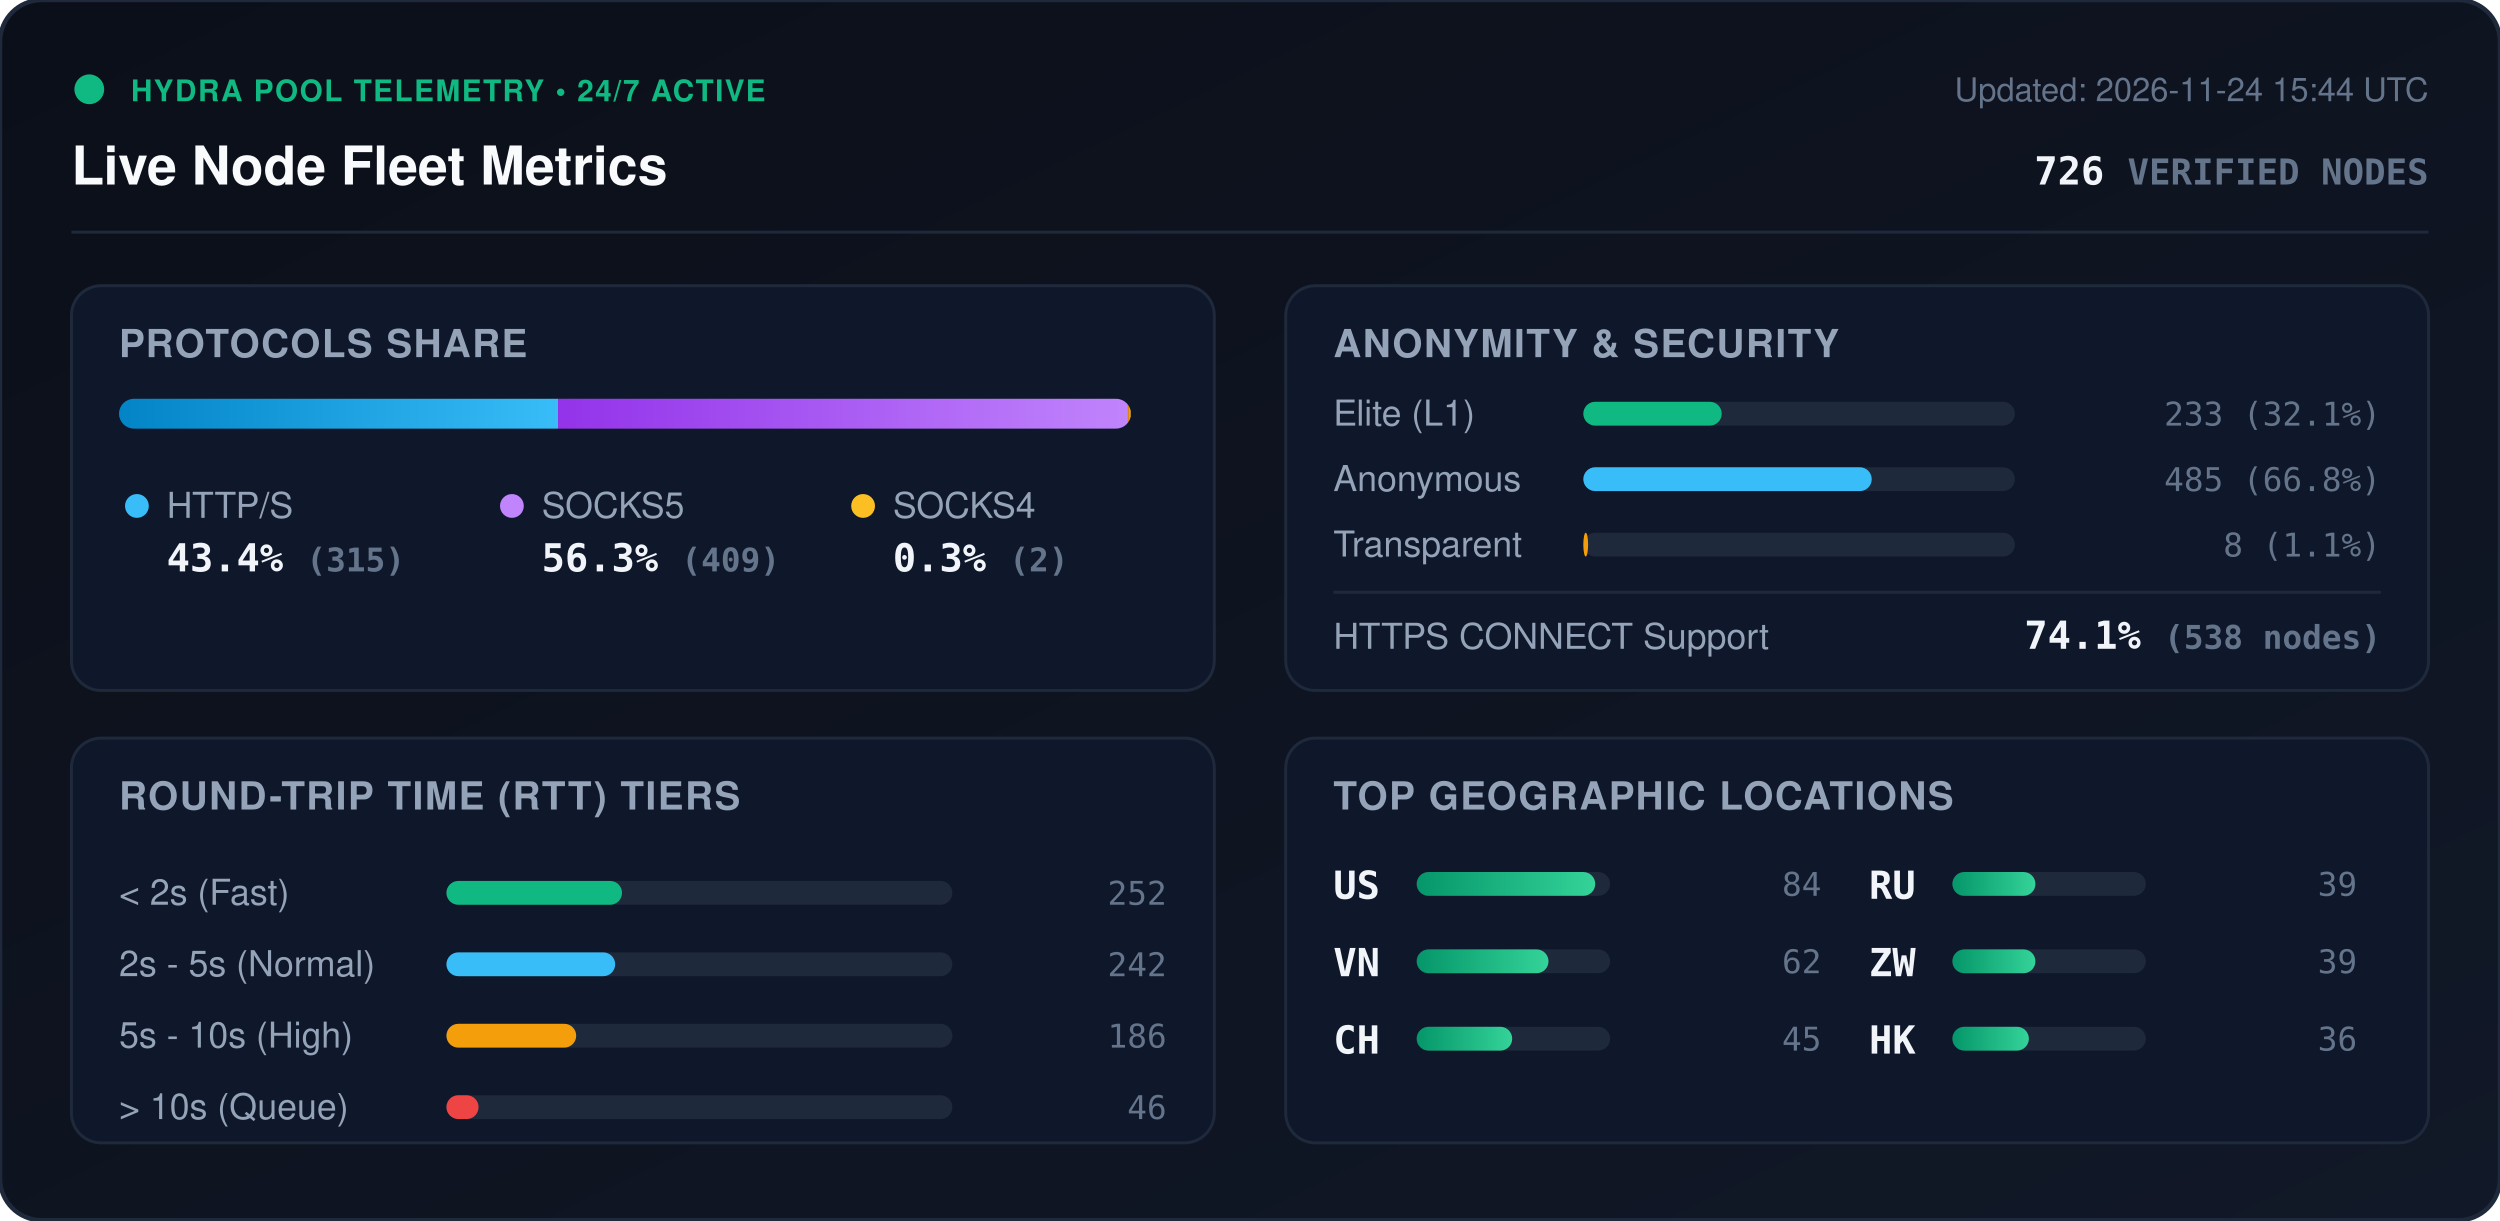
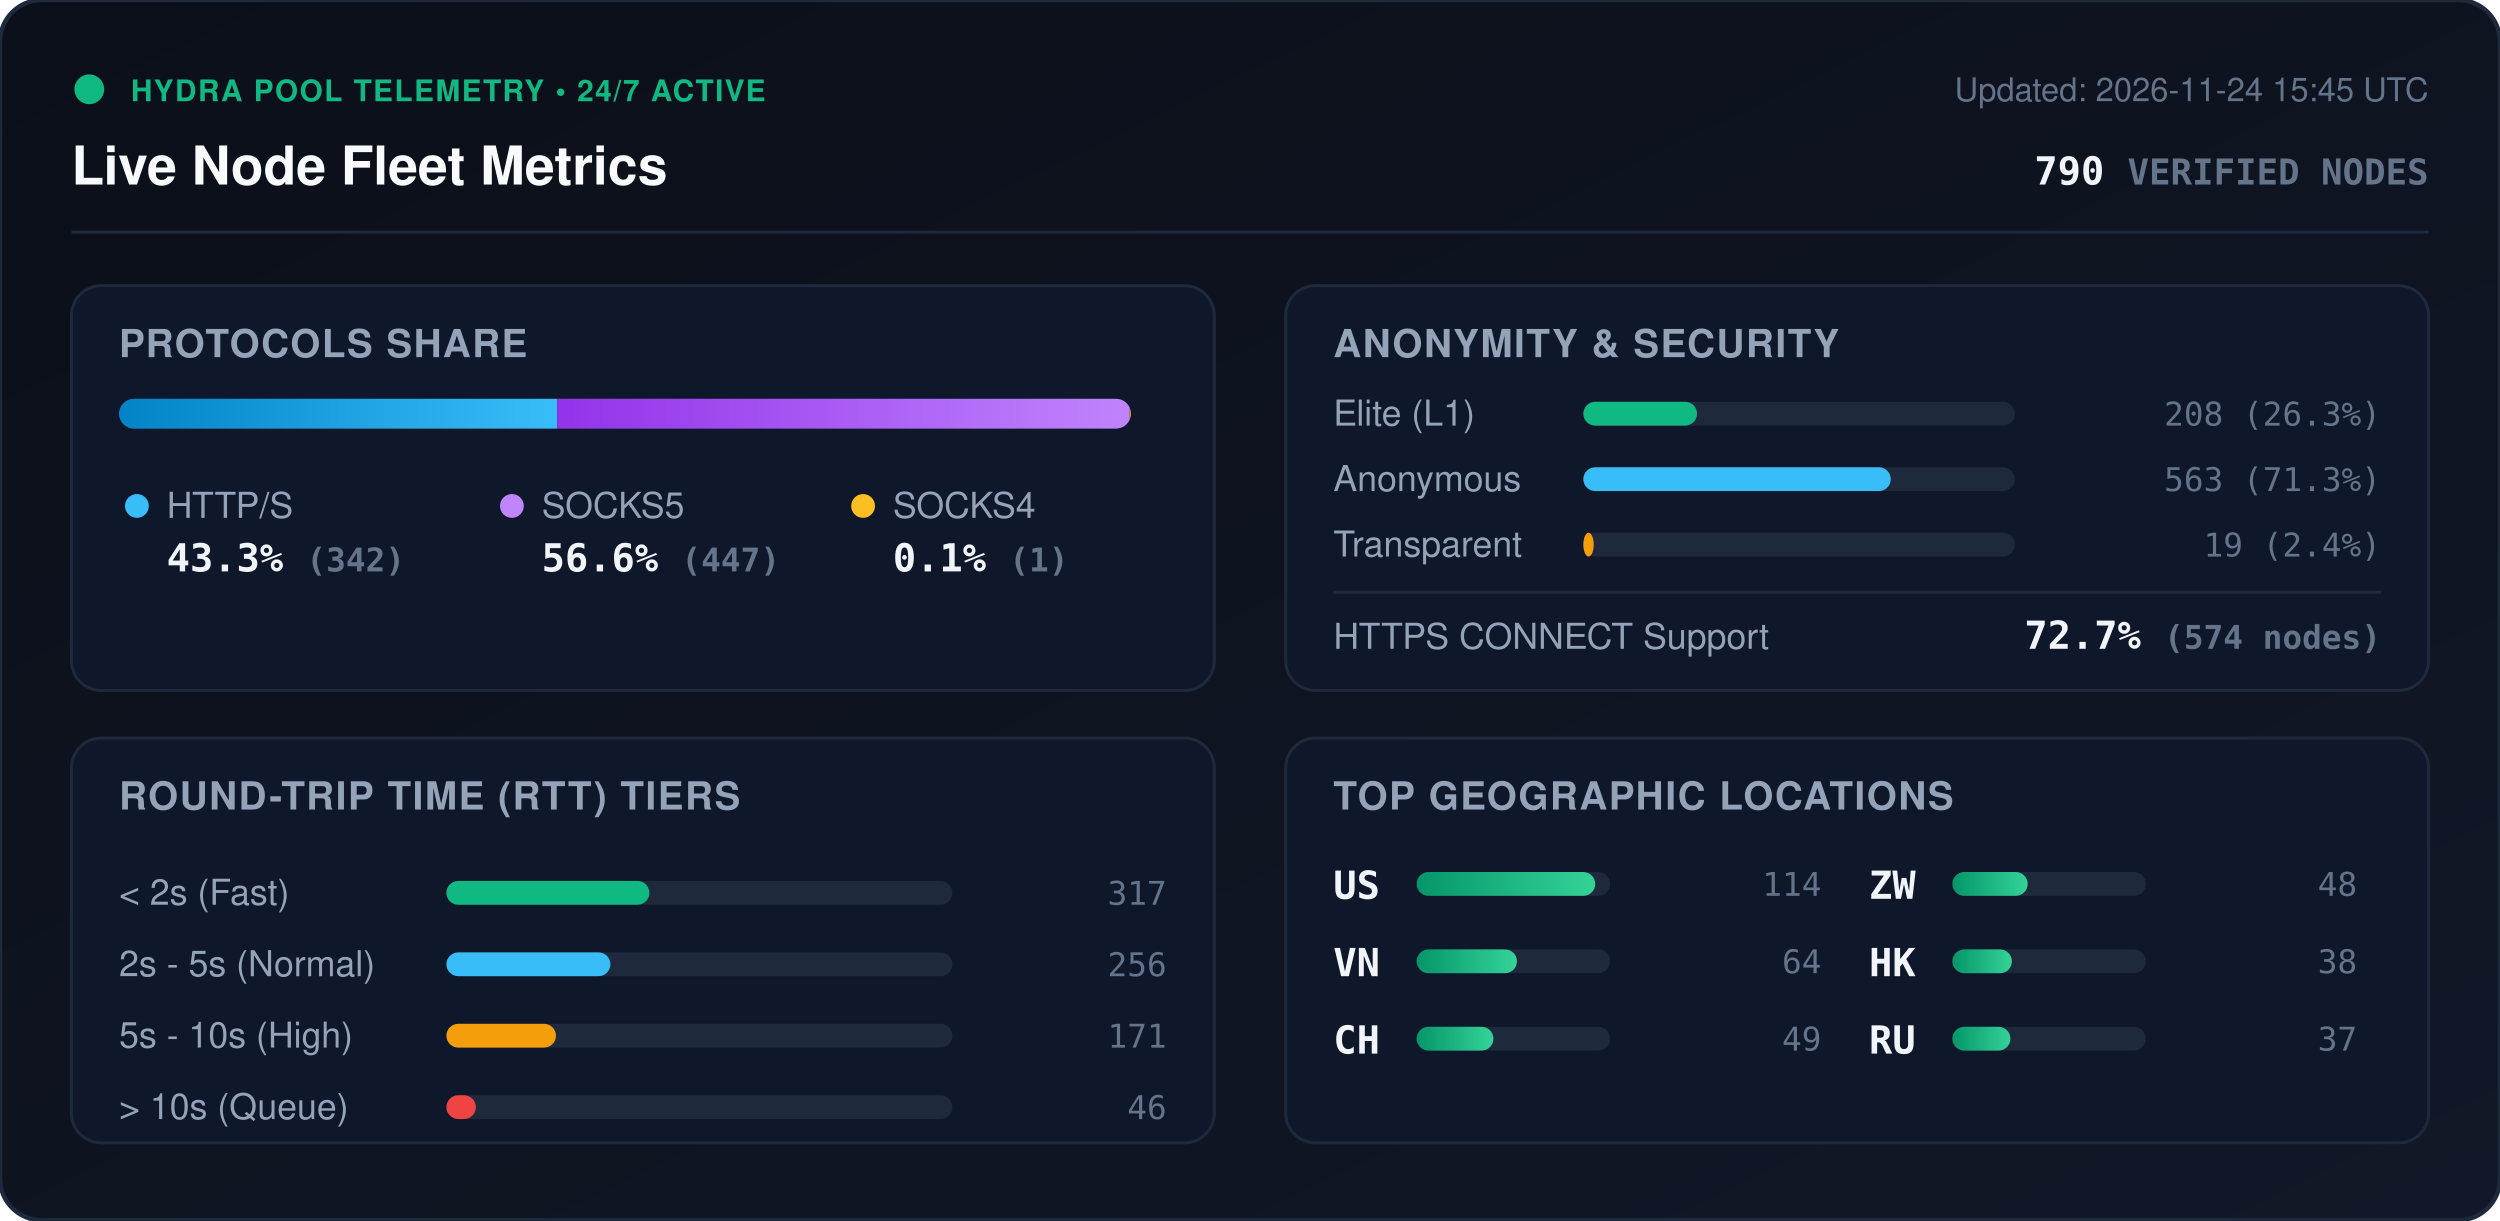
<svg xmlns="http://www.w3.org/2000/svg" viewBox="0 0 840 410" width="840" height="410" style="max-width: 100%; height: auto;">
  <defs>
    <linearGradient id="bg" x1="0%" y1="0%" x2="100%" y2="100%">
      <stop offset="0%" stop-color="#0b0f19" />
      <stop offset="100%" stop-color="#111827" />
    </linearGradient>
    <linearGradient id="bar-http" x1="0%" y1="0%" x2="100%" y2="0%">
      <stop offset="0%" stop-color="#0284c7" />
      <stop offset="100%" stop-color="#38bdf8" />
    </linearGradient>
    <linearGradient id="bar-socks5" x1="0%" y1="0%" x2="100%" y2="0%">
      <stop offset="0%" stop-color="#9333ea" />
      <stop offset="100%" stop-color="#c084fc" />
    </linearGradient>
    <linearGradient id="bar-socks4" x1="0%" y1="0%" x2="100%" y2="0%">
      <stop offset="0%" stop-color="#d97706" />
      <stop offset="100%" stop-color="#fbbf24" />
    </linearGradient>
    <linearGradient id="bar-green" x1="0%" y1="0%" x2="100%" y2="0%">
      <stop offset="0%" stop-color="#059669" />
      <stop offset="100%" stop-color="#34d399" />
    </linearGradient>
    <clipPath id="prog-track-clip">
      <rect width="340.0" height="10" rx="5" />
    </clipPath>
    <style>
      .title { font: 700 18px -apple-system, BlinkMacSystemFont, 'Segoe UI', Helvetica, Arial, sans-serif; fill: #f8fafc; }
      .sub { font: 500 11px -apple-system, BlinkMacSystemFont, 'Segoe UI', Helvetica, Arial, sans-serif; fill: #64748b; }
      .section-hdr { font: 600 13px -apple-system, BlinkMacSystemFont, 'Segoe UI', Helvetica, Arial, sans-serif; fill: #94a3b8; letter-spacing: 0.5px; }
      .metric-val { font: 700 13px -apple-system, BlinkMacSystemFont, 'Segoe UI', Helvetica, Arial, sans-serif; fill: #f1f5f9; }
      .metric-lbl { font: 500 12px -apple-system, BlinkMacSystemFont, 'Segoe UI', Helvetica, Arial, sans-serif; fill: #94a3b8; }
      .badge-txt { font: 700 10px -apple-system, BlinkMacSystemFont, 'Segoe UI', Helvetica, Arial, sans-serif; fill: #10b981; letter-spacing: 0.5px; }
      .mono { font-family: ui-monospace, SFMono-Regular, Menlo, Monaco, Consolas, monospace; }
      .pulse { animation: beacon 2s infinite ease-in-out; }
      @keyframes beacon { 0%, 100% { opacity: 1; } 50% { opacity: 0.35; } }
    </style>
  </defs>
  <rect width="840" height="410" rx="14" fill="url(#bg)" stroke="#1e293b" stroke-width="1.5" />
  <g transform="translate(24, 24)">
    <circle cx="6" cy="6" r="5" fill="#10b981" class="pulse" />
    <text x="20" y="10" class="badge-txt">HYDRA POOL TELEMETRY • 24/7 ACTIVE</text>
    <text x="0" y="38" class="title">Live Node Fleet Metrics</text>
-     <text x="792" y="10" text-anchor="end" class="sub">Updated: 2026-11-24 15:44 UTC</text>
-     <text x="792" y="38" text-anchor="end" class="metric-val mono" fill="#38bdf8">726 <tspan font-size="12" fill="#64748b">VERIFIED NODES</tspan>
+     <text x="792" y="10" text-anchor="end" class="sub">Updated: 2026-11-24 15:45 UTC</text>
+     <text x="792" y="38" text-anchor="end" class="metric-val mono" fill="#38bdf8">790 <tspan font-size="12" fill="#64748b">VERIFIED NODES</tspan>
    </text>
  </g>
  <line x1="24" y1="78" x2="816" y2="78" stroke="#1e293b" stroke-width="1" />
  <g transform="translate(24, 96)">
    <rect width="384" height="136" rx="10" fill="#0f172a" stroke="#1e293b" />
    <text x="16" y="24" class="section-hdr">PROTOCOLS SHARE</text>
    <g transform="translate(16, 38)">
      <rect width="340.0" height="10" rx="5" fill="#1e293b" />
      <g clip-path="url(#prog-track-clip)">
-         <rect x="0" width="147.5" height="10" fill="url(#bar-http)" />
-         <rect x="147.5" width="191.5" height="10" fill="url(#bar-socks5)" />
-         <rect x="339.0" width="0.9" height="10" fill="url(#bar-socks4)" />
+         <rect x="0" width="147.2" height="10" fill="url(#bar-http)" />
+         <rect x="147.2" width="192.4" height="10" fill="url(#bar-socks5)" />
+         <rect x="339.6" width="0.4" height="10" fill="url(#bar-socks4)" />
      </g>
    </g>
    <g transform="translate(16, 68)">
      <circle cx="6" cy="6" r="4" fill="#38bdf8" />
      <text x="16" y="10" class="metric-lbl">HTTP/S</text>
-       <text x="16" y="28" class="metric-val mono">43.4% <tspan font-size="11" fill="#64748b">(315)</tspan>
+       <text x="16" y="28" class="metric-val mono">43.3% <tspan font-size="11" fill="#64748b">(342)</tspan>
      </text>
      <circle cx="132" cy="6" r="4" fill="#c084fc" />
      <text x="142" y="10" class="metric-lbl">SOCKS5</text>
-       <text x="142" y="28" class="metric-val mono">56.3% <tspan font-size="11" fill="#64748b">(409)</tspan>
+       <text x="142" y="28" class="metric-val mono">56.6% <tspan font-size="11" fill="#64748b">(447)</tspan>
      </text>
      <circle cx="250" cy="6" r="4" fill="#fbbf24" />
      <text x="260" y="10" class="metric-lbl">SOCKS4</text>
-       <text x="260" y="28" class="metric-val mono">0.3% <tspan font-size="11" fill="#64748b">(2)</tspan>
+       <text x="260" y="28" class="metric-val mono">0.1% <tspan font-size="11" fill="#64748b">(1)</tspan>
      </text>
    </g>
  </g>
  <g transform="translate(432, 96)">
    <rect width="384" height="136" rx="10" fill="#0f172a" stroke="#1e293b" />
    <text x="16" y="24" class="section-hdr">ANONYMITY &amp; SECURITY</text>
    <text x="16" y="47" class="metric-lbl">Elite (L1)</text>
    <rect x="100" y="39" width="145.0" height="8" rx="4" fill="#1e293b" />
-     <rect x="100" y="39" width="46.5" height="8" rx="4" fill="#10b981" />
-     <text x="368" y="47" text-anchor="end" class="mono sub" fill="#e2e8f0">233 (32.1%)</text>
+     <rect x="100" y="39" width="38.2" height="8" rx="4" fill="#10b981" />
+     <text x="368" y="47" text-anchor="end" class="mono sub" fill="#e2e8f0">208 (26.3%)</text>
    <text x="16" y="69" class="metric-lbl">Anonymous</text>
    <rect x="100" y="61" width="145.0" height="8" rx="4" fill="#1e293b" />
-     <rect x="100" y="61" width="96.9" height="8" rx="4" fill="#38bdf8" />
-     <text x="368" y="69" text-anchor="end" class="mono sub" fill="#e2e8f0">485 (66.8%)</text>
+     <rect x="100" y="61" width="103.3" height="8" rx="4" fill="#38bdf8" />
+     <text x="368" y="69" text-anchor="end" class="mono sub" fill="#e2e8f0">563 (71.3%)</text>
    <text x="16" y="91" class="metric-lbl">Transparent</text>
    <rect x="100" y="83" width="145.0" height="8" rx="4" fill="#1e293b" />
-     <rect x="100" y="83" width="1.6" height="8" rx="4" fill="#f59e0b" />
-     <text x="368" y="91" text-anchor="end" class="mono sub" fill="#e2e8f0">8 (1.1%)</text>
+     <rect x="100" y="83" width="3.5" height="8" rx="4" fill="#f59e0b" />
+     <text x="368" y="91" text-anchor="end" class="mono sub" fill="#e2e8f0">19 (2.4%)</text>
    <line x1="16" y1="103" x2="368" y2="103" stroke="#1e293b" stroke-width="1" />
    <text x="16" y="122" class="metric-lbl">HTTPS CONNECT Support</text>
-     <text x="368" y="122" text-anchor="end" class="metric-val mono" fill="#34d399">74.1% <tspan font-size="11" fill="#64748b">(538 nodes)</tspan>
+     <text x="368" y="122" text-anchor="end" class="metric-val mono" fill="#34d399">72.7% <tspan font-size="11" fill="#64748b">(574 nodes)</tspan>
    </text>
  </g>
  <g transform="translate(24, 248)">
    <rect width="384" height="136" rx="10" fill="#0f172a" stroke="#1e293b" />
    <text x="16" y="24" class="section-hdr">ROUND-TRIP TIME (RTT) TIERS</text>
    <g transform="translate(16, 42)">
      <text x="0" y="14" class="metric-lbl">&lt; 2s (Fast)</text>
      <rect x="110" y="6" width="170" height="8" rx="4" fill="#1e293b" />
-       <rect x="110" y="6" width="59.0" height="8" rx="4" fill="#10b981" />
-       <text x="352" y="14" text-anchor="end" class="mono sub">252</text>
+       <rect x="110" y="6" width="68.2" height="8" rx="4" fill="#10b981" />
+       <text x="352" y="14" text-anchor="end" class="mono sub">317</text>
      <text x="0" y="38" class="metric-lbl">2s - 5s (Normal)</text>
      <rect x="110" y="30" width="170" height="8" rx="4" fill="#1e293b" />
-       <rect x="110" y="30" width="56.7" height="8" rx="4" fill="#38bdf8" />
-       <text x="352" y="38" text-anchor="end" class="mono sub">242</text>
+       <rect x="110" y="30" width="55.1" height="8" rx="4" fill="#38bdf8" />
+       <text x="352" y="38" text-anchor="end" class="mono sub">256</text>
      <text x="0" y="62" class="metric-lbl">5s - 10s (High)</text>
      <rect x="110" y="54" width="170" height="8" rx="4" fill="#1e293b" />
-       <rect x="110" y="54" width="43.6" height="8" rx="4" fill="#f59e0b" />
-       <text x="352" y="62" text-anchor="end" class="mono sub">186</text>
+       <rect x="110" y="54" width="36.8" height="8" rx="4" fill="#f59e0b" />
+       <text x="352" y="62" text-anchor="end" class="mono sub">171</text>
      <text x="0" y="86" class="metric-lbl">&gt; 10s (Queue)</text>
      <rect x="110" y="78" width="170" height="8" rx="4" fill="#1e293b" />
-       <rect x="110" y="78" width="10.8" height="8" rx="4" fill="#ef4444" />
+       <rect x="110" y="78" width="9.9" height="8" rx="4" fill="#ef4444" />
      <text x="352" y="86" text-anchor="end" class="mono sub">46</text>
    </g>
  </g>
  <g transform="translate(432, 248)">
    <rect width="384" height="136" rx="10" fill="#0f172a" stroke="#1e293b" />
    <text x="16" y="24" class="section-hdr">TOP GEOGRAPHIC LOCATIONS</text>
    <g transform="translate(16, 42)">
      <g transform="translate(0, 0)">
        <text x="0" y="12" class="mono metric-val" font-size="12">US</text>
        <rect x="28" y="3" width="65" height="8" rx="4" fill="#1e293b" />
        <rect x="28" y="3" width="60.0" height="8" rx="4" fill="url(#bar-green)" />
-         <text x="164" y="11" text-anchor="end" class="mono sub">84</text>
+         <text x="164" y="11" text-anchor="end" class="mono sub">114</text>
      </g>
      <g transform="translate(0, 26)">
        <text x="0" y="12" class="mono metric-val" font-size="12">VN</text>
        <rect x="28" y="3" width="65" height="8" rx="4" fill="#1e293b" />
-         <rect x="28" y="3" width="44.3" height="8" rx="4" fill="url(#bar-green)" />
-         <text x="164" y="11" text-anchor="end" class="mono sub">62</text>
+         <rect x="28" y="3" width="33.7" height="8" rx="4" fill="url(#bar-green)" />
+         <text x="164" y="11" text-anchor="end" class="mono sub">64</text>
      </g>
      <g transform="translate(0, 52)">
        <text x="0" y="12" class="mono metric-val" font-size="12">CH</text>
        <rect x="28" y="3" width="65" height="8" rx="4" fill="#1e293b" />
-         <rect x="28" y="3" width="32.1" height="8" rx="4" fill="url(#bar-green)" />
-         <text x="164" y="11" text-anchor="end" class="mono sub">45</text>
+         <rect x="28" y="3" width="25.8" height="8" rx="4" fill="url(#bar-green)" />
+         <text x="164" y="11" text-anchor="end" class="mono sub">49</text>
      </g>
      <g transform="translate(180, 0)">
+         <text x="0" y="12" class="mono metric-val" font-size="12">ZW</text>
+         <rect x="28" y="3" width="65" height="8" rx="4" fill="#1e293b" />
+         <rect x="28" y="3" width="25.3" height="8" rx="4" fill="url(#bar-green)" />
+         <text x="164" y="11" text-anchor="end" class="mono sub">48</text>
+       </g>
+       <g transform="translate(180, 26)">
+         <text x="0" y="12" class="mono metric-val" font-size="12">HK</text>
+         <rect x="28" y="3" width="65" height="8" rx="4" fill="#1e293b" />
+         <rect x="28" y="3" width="20.0" height="8" rx="4" fill="url(#bar-green)" />
+         <text x="164" y="11" text-anchor="end" class="mono sub">38</text>
+       </g>
+       <g transform="translate(180, 52)">
        <text x="0" y="12" class="mono metric-val" font-size="12">RU</text>
        <rect x="28" y="3" width="65" height="8" rx="4" fill="#1e293b" />
-         <rect x="28" y="3" width="27.9" height="8" rx="4" fill="url(#bar-green)" />
-         <text x="164" y="11" text-anchor="end" class="mono sub">39</text>
-       </g>
-       <g transform="translate(180, 26)">
-         <text x="0" y="12" class="mono metric-val" font-size="12">ZW</text>
-         <rect x="28" y="3" width="65" height="8" rx="4" fill="#1e293b" />
-         <rect x="28" y="3" width="27.9" height="8" rx="4" fill="url(#bar-green)" />
-         <text x="164" y="11" text-anchor="end" class="mono sub">39</text>
-       </g>
-       <g transform="translate(180, 52)">
-         <text x="0" y="12" class="mono metric-val" font-size="12">HK</text>
-         <rect x="28" y="3" width="65" height="8" rx="4" fill="#1e293b" />
-         <rect x="28" y="3" width="25.7" height="8" rx="4" fill="url(#bar-green)" />
-         <text x="164" y="11" text-anchor="end" class="mono sub">36</text>
+         <rect x="28" y="3" width="19.5" height="8" rx="4" fill="url(#bar-green)" />
+         <text x="164" y="11" text-anchor="end" class="mono sub">37</text>
      </g>
    </g>
  </g>
</svg>
